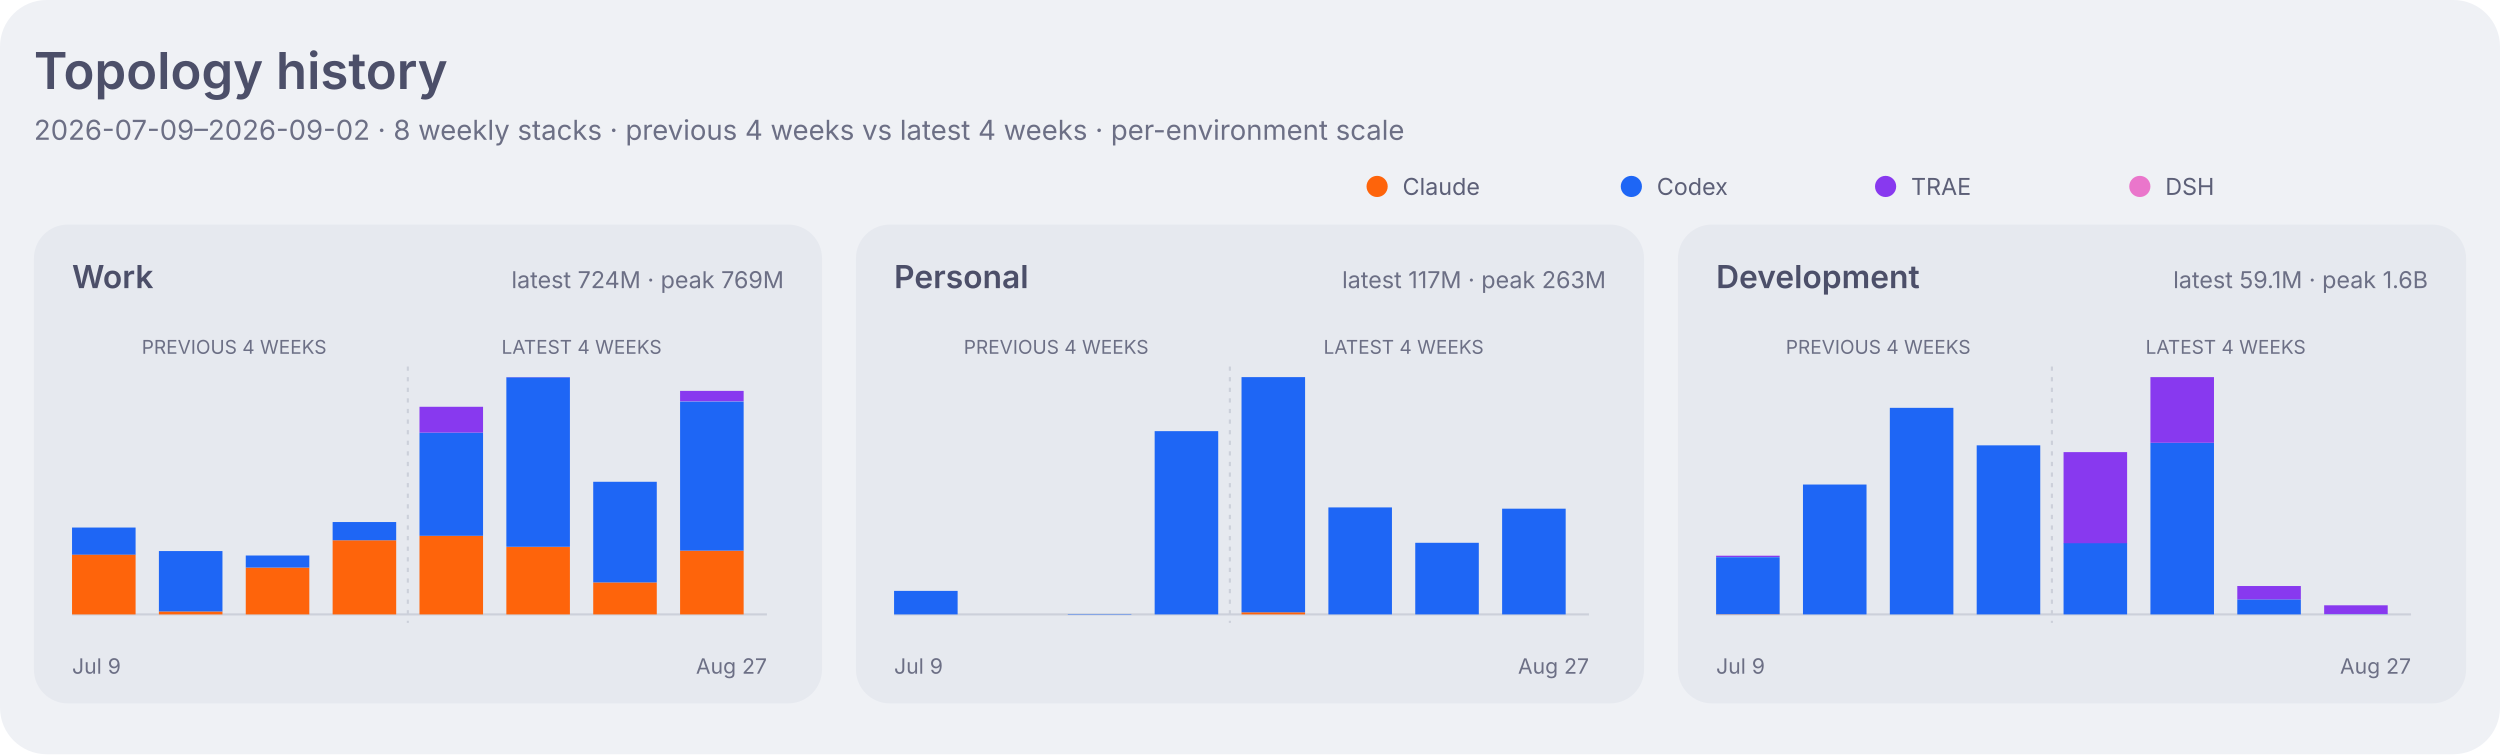
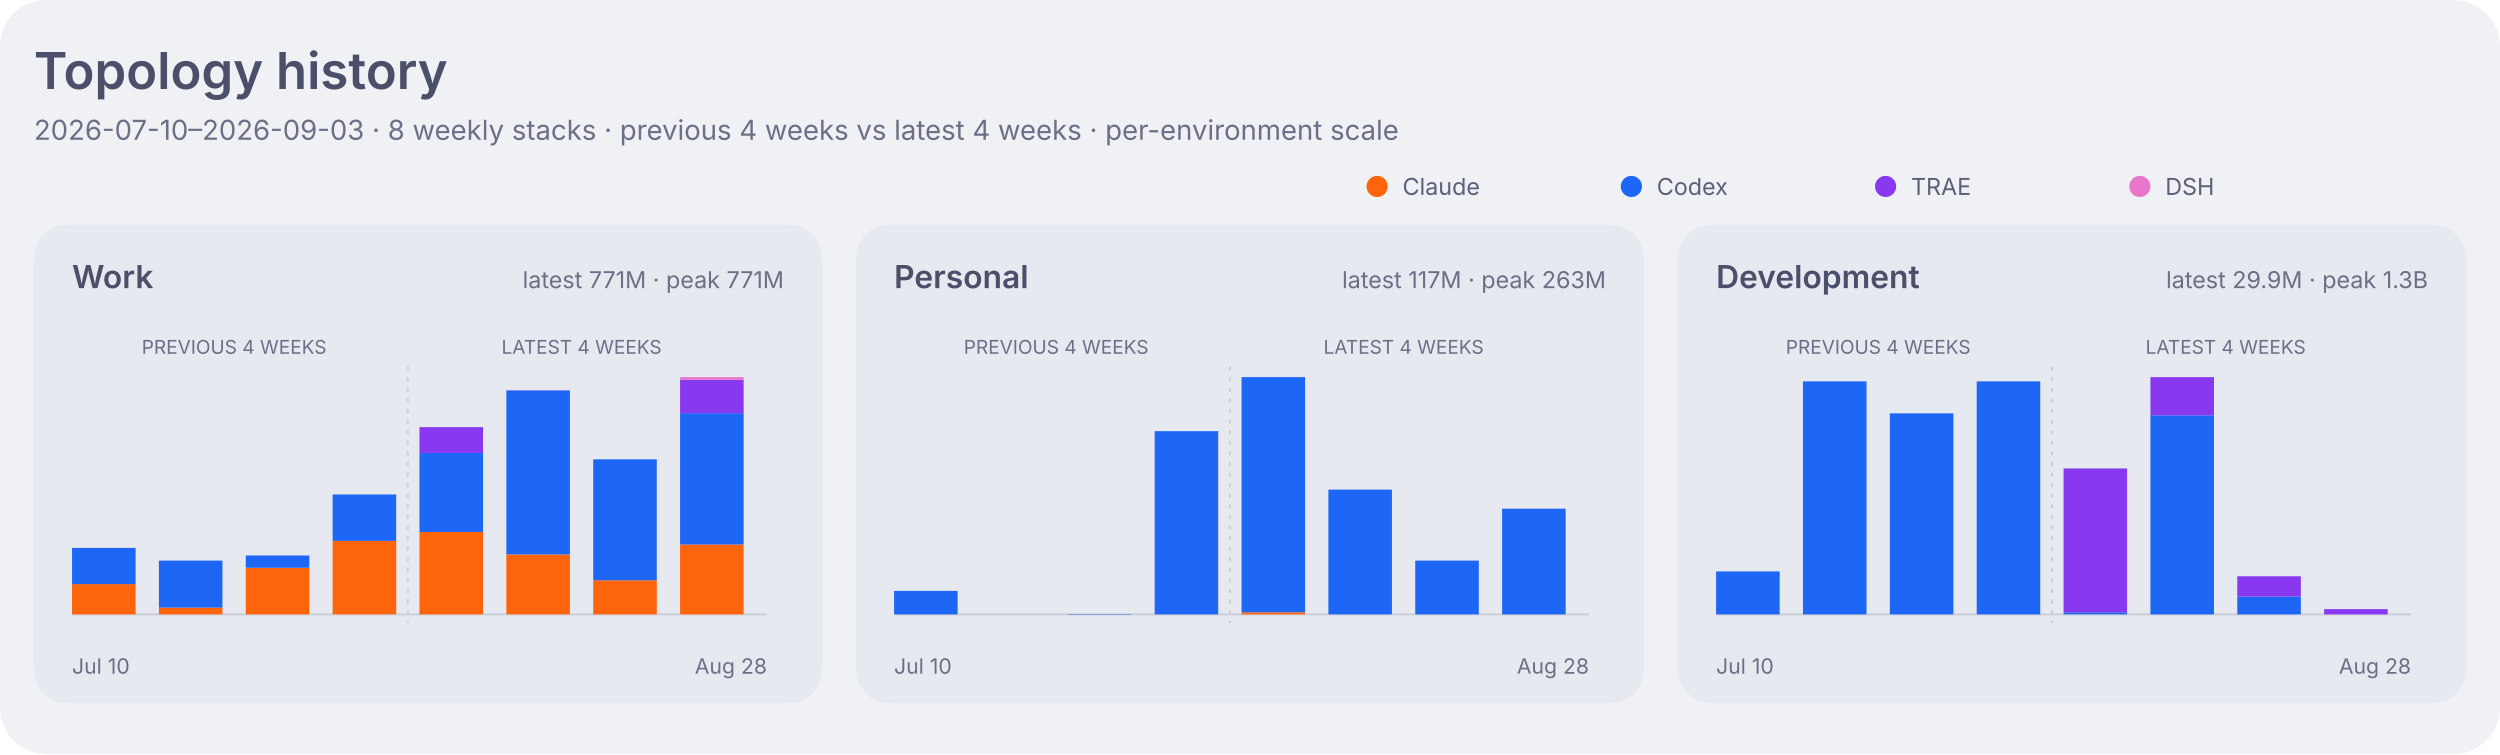
<svg xmlns="http://www.w3.org/2000/svg" width="1180" height="356" viewBox="0 0 1180 356" role="img" aria-labelledby="title desc">
  <style>
    .dashboard-background { fill: #eff1f5; }
    .dashboard-panel { fill: #e6e9ef; }
    .dashboard-primary { fill: #4c4f69; }
    .dashboard-secondary { fill: #5c5f77; }
    .dashboard-muted { fill: #6c6f85; }
    .dashboard-accent { fill: #179299; }
    .dashboard-border { stroke: #ccd0da; }
    .agent-claude { fill: #fe640b; }
    .agent-codex { fill: #1e66f5; }
    .agent-traex { fill: #8839ef; }
    .agent-dsh { fill: #ea76cb; }
    .agent-legacy { fill: #6c6f85; }
    .series-0 { fill: #1e66f5; }
    .series-1 { fill: #fe640b; }
    .series-2 { fill: #40a02b; }
    .series-3 { fill: #8839ef; }
    .series-other { fill: #9ca0b0; }
    .signal-level-1 { fill: #179299; fill-opacity: 0.22; }
    .signal-level-2 { fill: #179299; fill-opacity: 0.45; }
    .signal-level-3 { fill: #179299; fill-opacity: 0.68; }
    .signal-level-4 { fill: #179299; }
    .component-input { fill: #40a02b; }
    .component-output { fill: #df8e1d; }
    .component-cache-write { fill: #179299; }
    .component-cache-read { fill: #7287fd; }
    .heatmap-level-0 { fill: #ccd0da; }
    .heatmap-level-1 { fill: #179299; fill-opacity: 0.25; }
    .heatmap-level-2 { fill: #179299; fill-opacity: 0.5; }
    .heatmap-level-3 { fill: #179299; fill-opacity: 0.75; }
    .heatmap-level-4 { fill: #179299; }
    @media (prefers-color-scheme: dark) {
      .dashboard-background { fill: #1e1e2e; }
      .dashboard-panel { fill: #181825; }
      .dashboard-primary { fill: #cdd6f4; }
      .dashboard-secondary { fill: #bac2de; }
      .dashboard-muted { fill: #a6adc8; }
      .dashboard-accent { fill: #94e2d5; }
      .dashboard-border { stroke: #313244; }
      .agent-claude { fill: #fab387; }
      .agent-codex { fill: #89b4fa; }
      .agent-traex { fill: #cba6f7; }
      .agent-dsh { fill: #f5c2e7; }
      .agent-legacy { fill: #a6adc8; }
      .series-0 { fill: #89b4fa; }
      .series-1 { fill: #fab387; }
      .series-2 { fill: #a6e3a1; }
      .series-3 { fill: #cba6f7; }
      .series-other { fill: #7f849c; }
      .signal-level-1 { fill: #94e2d5; fill-opacity: 0.22; }
      .signal-level-2 { fill: #94e2d5; fill-opacity: 0.45; }
      .signal-level-3 { fill: #94e2d5; fill-opacity: 0.68; }
      .signal-level-4 { fill: #94e2d5; }
      .component-input { fill: #a6e3a1; }
      .component-output { fill: #f9e2af; }
      .component-cache-write { fill: #94e2d5; }
      .component-cache-read { fill: #b4befe; }
      .heatmap-level-0 { fill: #313244; }
      .heatmap-level-1 { fill: #94e2d5; fill-opacity: 0.25; }
      .heatmap-level-2 { fill: #94e2d5; fill-opacity: 0.5; }
      .heatmap-level-3 { fill: #94e2d5; fill-opacity: 0.75; }
      .heatmap-level-4 { fill: #94e2d5; }
    }
  </style>
  <rect class="dashboard-background" width="1180" height="356" rx="22" />
  <text class="dashboard-primary" x="16" y="42" font-family="-apple-system,BlinkMacSystemFont,Segoe UI,sans-serif" font-size="24" font-weight="600">Topology history</text>
-   <text class="dashboard-muted" x="16" y="66" font-family="-apple-system,BlinkMacSystemFont,Segoe UI,sans-serif" font-size="13">2026-07-09–2026-09-02 · 8 weekly stacks · previous 4 weeks vs latest 4 weeks · per-environment scale</text>
+   <text class="dashboard-muted" x="16" y="66" font-family="-apple-system,BlinkMacSystemFont,Segoe UI,sans-serif" font-size="13">2026-07-10–2026-09-03 · 8 weekly stacks · previous 4 weeks vs latest 4 weeks · per-environment scale</text>
  <circle class="agent-claude" cx="650" cy="88" r="5" />
  <text class="dashboard-secondary" x="662" y="92" font-family="-apple-system,BlinkMacSystemFont,Segoe UI,sans-serif" font-size="11">Claude</text>
  <circle class="agent-codex" cx="770" cy="88" r="5" />
  <text class="dashboard-secondary" x="782" y="92" font-family="-apple-system,BlinkMacSystemFont,Segoe UI,sans-serif" font-size="11">Codex</text>
  <circle class="agent-traex" cx="890" cy="88" r="5" />
  <text class="dashboard-secondary" x="902" y="92" font-family="-apple-system,BlinkMacSystemFont,Segoe UI,sans-serif" font-size="11">TRAE</text>
  <circle class="agent-dsh" cx="1010" cy="88" r="5" />
  <text class="dashboard-secondary" x="1022" y="92" font-family="-apple-system,BlinkMacSystemFont,Segoe UI,sans-serif" font-size="11">DSH</text>
  <rect class="dashboard-panel" x="16" y="106" width="372" height="226" rx="16" />
  <text class="dashboard-primary" x="34" y="136" font-family="-apple-system,BlinkMacSystemFont,Segoe UI,sans-serif" font-size="15" font-weight="600">Work</text>
-   <text class="dashboard-muted" x="370" y="136" text-anchor="end" font-family="-apple-system,BlinkMacSystemFont,Segoe UI,sans-serif" font-size="11">latest 724M · peak 769M</text>
+   <text class="dashboard-muted" x="370" y="136" text-anchor="end" font-family="-apple-system,BlinkMacSystemFont,Segoe UI,sans-serif" font-size="11">latest 771M · peak 771M</text>
  <line class="dashboard-border" x1="34" y1="290" x2="362" y2="290" stroke-width="1" />
  <text class="dashboard-muted" x="110.5" y="167" text-anchor="middle" font-family="-apple-system,BlinkMacSystemFont,Segoe UI,sans-serif" font-size="9">PREVIOUS 4 WEEKS</text>
  <text class="dashboard-muted" x="274.5" y="167" text-anchor="middle" font-family="-apple-system,BlinkMacSystemFont,Segoe UI,sans-serif" font-size="9">LATEST 4 WEEKS</text>
  <line class="dashboard-border" x1="192.5" y1="173" x2="192.5" y2="294" stroke-width="1" stroke-dasharray="2 3" />
-   <rect class="agent-claude" x="34" y="261.7" width="30" height="28.3" data-role="work" data-agent="claude" data-week="2026-07-09">
+   <rect class="agent-claude" x="34" y="275.7" width="30" height="14.3" data-role="work" data-agent="claude" data-week="2026-07-10">
    </rect>
-   <rect class="agent-codex" x="34" y="249.0" width="30" height="12.8" data-role="work" data-agent="codex" data-week="2026-07-09">
+   <rect class="agent-codex" x="34" y="258.6" width="30" height="17.1" data-role="work" data-agent="codex" data-week="2026-07-10">
    </rect>
-   <rect class="agent-claude" x="75" y="288.6" width="30" height="1.4" data-role="work" data-agent="claude" data-week="2026-07-16">
+   <rect class="agent-claude" x="75" y="286.8" width="30" height="3.2" data-role="work" data-agent="claude" data-week="2026-07-17">
    </rect>
-   <rect class="agent-codex" x="75" y="260.1" width="30" height="28.5" data-role="work" data-agent="codex" data-week="2026-07-16">
+   <rect class="agent-codex" x="75" y="264.6" width="30" height="22.2" data-role="work" data-agent="codex" data-week="2026-07-17">
    </rect>
-   <rect class="agent-claude" x="116" y="267.9" width="30" height="22.1" data-role="work" data-agent="claude" data-week="2026-07-23">
+   <rect class="agent-claude" x="116" y="268.1" width="30" height="21.9" data-role="work" data-agent="claude" data-week="2026-07-24">
    </rect>
-   <rect class="agent-codex" x="116" y="262.2" width="30" height="5.7" data-role="work" data-agent="codex" data-week="2026-07-23">
+   <rect class="agent-codex" x="116" y="262.2" width="30" height="5.8" data-role="work" data-agent="codex" data-week="2026-07-24">
    </rect>
-   <rect class="agent-claude" x="157" y="255.0" width="30" height="35.0" data-role="work" data-agent="claude" data-week="2026-07-30">
+   <rect class="agent-claude" x="157" y="255.3" width="30" height="34.7" data-role="work" data-agent="claude" data-week="2026-07-31">
    </rect>
-   <rect class="agent-codex" x="157" y="246.4" width="30" height="8.6" data-role="work" data-agent="codex" data-week="2026-07-30">
+   <rect class="agent-codex" x="157" y="233.4" width="30" height="21.9" data-role="work" data-agent="codex" data-week="2026-07-31">
    </rect>
-   <rect class="agent-claude" x="198" y="252.9" width="30" height="37.1" data-role="work" data-agent="claude" data-week="2026-08-06">
+   <rect class="agent-claude" x="198" y="251.1" width="30" height="38.9" data-role="work" data-agent="claude" data-week="2026-08-07">
    </rect>
-   <rect class="agent-codex" x="198" y="204.2" width="30" height="48.7" data-role="work" data-agent="codex" data-week="2026-08-06">
+   <rect class="agent-codex" x="198" y="213.8" width="30" height="37.3" data-role="work" data-agent="codex" data-week="2026-08-07">
    </rect>
-   <rect class="agent-traex" x="198" y="192.0" width="30" height="12.2" data-role="work" data-agent="traex" data-week="2026-08-06">
+   <rect class="agent-traex" x="198" y="201.6" width="30" height="12.2" data-role="work" data-agent="traex" data-week="2026-08-07">
    </rect>
-   <rect class="agent-claude" x="239" y="258.2" width="30" height="31.8" data-role="work" data-agent="claude" data-week="2026-08-13">
+   <rect class="agent-claude" x="239" y="261.7" width="30" height="28.3" data-role="work" data-agent="claude" data-week="2026-08-14">
    </rect>
-   <rect class="agent-codex" x="239" y="178.1" width="30" height="80.0" data-role="work" data-agent="codex" data-week="2026-08-13">
+   <rect class="agent-codex" x="239" y="184.3" width="30" height="77.4" data-role="work" data-agent="codex" data-week="2026-08-14">
    </rect>
-   <rect class="agent-traex" x="239" y="178.0" width="30" height="0.1" data-role="work" data-agent="traex" data-week="2026-08-13">
+   <rect class="agent-traex" x="239" y="184.2" width="30" height="0.1" data-role="work" data-agent="traex" data-week="2026-08-14">
    </rect>
-   <rect class="agent-claude" x="280" y="274.9" width="30" height="15.1" data-role="work" data-agent="claude" data-week="2026-08-20">
+   <rect class="agent-claude" x="280" y="273.9" width="30" height="16.1" data-role="work" data-agent="claude" data-week="2026-08-21">
    </rect>
-   <rect class="agent-codex" x="280" y="227.4" width="30" height="47.5" data-role="work" data-agent="codex" data-week="2026-08-20">
+   <rect class="agent-codex" x="280" y="216.8" width="30" height="57.1" data-role="work" data-agent="codex" data-week="2026-08-21">
    </rect>
-   <rect class="agent-traex" x="280" y="227.3" width="30" height="0.0" data-role="work" data-agent="traex" data-week="2026-08-20">
+   <rect class="agent-traex" x="280" y="216.8" width="30" height="0.0" data-role="work" data-agent="traex" data-week="2026-08-21">
    </rect>
-   <rect class="agent-claude" x="321" y="259.9" width="30" height="30.1" data-role="work" data-agent="claude" data-week="2026-08-27">
+   <rect class="agent-claude" x="321" y="257.0" width="30" height="33.0" data-role="work" data-agent="claude" data-week="2026-08-28">
    </rect>
-   <rect class="agent-codex" x="321" y="189.5" width="30" height="70.4" data-role="work" data-agent="codex" data-week="2026-08-27">
+   <rect class="agent-codex" x="321" y="195.0" width="30" height="62.0" data-role="work" data-agent="codex" data-week="2026-08-28">
    </rect>
-   <rect class="agent-traex" x="321" y="184.5" width="30" height="4.9" data-role="work" data-agent="traex" data-week="2026-08-27">
+   <rect class="agent-traex" x="321" y="179.2" width="30" height="15.8" data-role="work" data-agent="traex" data-week="2026-08-28">
    </rect>
-   <text class="dashboard-muted" x="34" y="318" font-family="-apple-system,BlinkMacSystemFont,Segoe UI,sans-serif" font-size="10">Jul 9</text>
-   <text class="dashboard-muted" x="362" y="318" text-anchor="end" font-family="-apple-system,BlinkMacSystemFont,Segoe UI,sans-serif" font-size="10">Aug 27</text>
+   <rect class="agent-dsh" x="321" y="178.0" width="30" height="1.2" data-role="work" data-agent="dsh" data-week="2026-08-28">
+     </rect>
+   <text class="dashboard-muted" x="34" y="318" font-family="-apple-system,BlinkMacSystemFont,Segoe UI,sans-serif" font-size="10">Jul 10</text>
+   <text class="dashboard-muted" x="362" y="318" text-anchor="end" font-family="-apple-system,BlinkMacSystemFont,Segoe UI,sans-serif" font-size="10">Aug 28</text>
  <rect class="dashboard-panel" x="404" y="106" width="372" height="226" rx="16" />
  <text class="dashboard-primary" x="422" y="136" font-family="-apple-system,BlinkMacSystemFont,Segoe UI,sans-serif" font-size="15" font-weight="600">Personal</text>
  <text class="dashboard-muted" x="758" y="136" text-anchor="end" font-family="-apple-system,BlinkMacSystemFont,Segoe UI,sans-serif" font-size="11">latest 117M · peak 263M</text>
  <line class="dashboard-border" x1="422" y1="290" x2="750" y2="290" stroke-width="1" />
  <text class="dashboard-muted" x="498.5" y="167" text-anchor="middle" font-family="-apple-system,BlinkMacSystemFont,Segoe UI,sans-serif" font-size="9">PREVIOUS 4 WEEKS</text>
  <text class="dashboard-muted" x="662.5" y="167" text-anchor="middle" font-family="-apple-system,BlinkMacSystemFont,Segoe UI,sans-serif" font-size="9">LATEST 4 WEEKS</text>
  <line class="dashboard-border" x1="580.5" y1="173" x2="580.5" y2="294" stroke-width="1" stroke-dasharray="2 3" />
-   <rect class="agent-codex" x="422" y="278.9" width="30" height="11.1" data-role="personal" data-agent="codex" data-week="2026-07-09">
+   <rect class="agent-codex" x="422" y="278.9" width="30" height="11.1" data-role="personal" data-agent="codex" data-week="2026-07-10">
    </rect>
-   <rect class="agent-codex" x="504" y="289.8" width="30" height="0.2" data-role="personal" data-agent="codex" data-week="2026-07-23">
+   <rect class="agent-codex" x="504" y="289.8" width="30" height="0.2" data-role="personal" data-agent="codex" data-week="2026-07-24">
    </rect>
-   <rect class="agent-codex" x="545" y="203.5" width="30" height="86.5" data-role="personal" data-agent="codex" data-week="2026-07-30">
+   <rect class="agent-codex" x="545" y="203.5" width="30" height="86.5" data-role="personal" data-agent="codex" data-week="2026-07-31">
    </rect>
-   <rect class="agent-claude" x="586" y="289.0" width="30" height="1.0" data-role="personal" data-agent="claude" data-week="2026-08-06">
+   <rect class="agent-claude" x="586" y="289.0" width="30" height="1.0" data-role="personal" data-agent="claude" data-week="2026-08-07">
    </rect>
-   <rect class="agent-codex" x="586" y="178.0" width="30" height="111.0" data-role="personal" data-agent="codex" data-week="2026-08-06">
+   <rect class="agent-codex" x="586" y="178.0" width="30" height="111.0" data-role="personal" data-agent="codex" data-week="2026-08-07">
    </rect>
-   <rect class="agent-codex" x="627" y="239.5" width="30" height="50.5" data-role="personal" data-agent="codex" data-week="2026-08-13">
+   <rect class="agent-codex" x="627" y="231.1" width="30" height="58.9" data-role="personal" data-agent="codex" data-week="2026-08-14">
    </rect>
-   <rect class="agent-codex" x="668" y="256.2" width="30" height="33.8" data-role="personal" data-agent="codex" data-week="2026-08-20">
+   <rect class="agent-codex" x="668" y="264.6" width="30" height="25.4" data-role="personal" data-agent="codex" data-week="2026-08-21">
    </rect>
-   <rect class="agent-codex" x="709" y="240.1" width="30" height="49.9" data-role="personal" data-agent="codex" data-week="2026-08-27">
+   <rect class="agent-codex" x="709" y="240.1" width="30" height="49.9" data-role="personal" data-agent="codex" data-week="2026-08-28">
    </rect>
-   <rect class="agent-dsh" x="709" y="240.1" width="30" height="0.0" data-role="personal" data-agent="dsh" data-week="2026-08-27">
+   <rect class="agent-dsh" x="709" y="240.1" width="30" height="0.0" data-role="personal" data-agent="dsh" data-week="2026-08-28">
    </rect>
-   <text class="dashboard-muted" x="422" y="318" font-family="-apple-system,BlinkMacSystemFont,Segoe UI,sans-serif" font-size="10">Jul 9</text>
-   <text class="dashboard-muted" x="750" y="318" text-anchor="end" font-family="-apple-system,BlinkMacSystemFont,Segoe UI,sans-serif" font-size="10">Aug 27</text>
+   <text class="dashboard-muted" x="422" y="318" font-family="-apple-system,BlinkMacSystemFont,Segoe UI,sans-serif" font-size="10">Jul 10</text>
+   <text class="dashboard-muted" x="750" y="318" text-anchor="end" font-family="-apple-system,BlinkMacSystemFont,Segoe UI,sans-serif" font-size="10">Aug 28</text>
  <rect class="dashboard-panel" x="792" y="106" width="372" height="226" rx="16" />
  <text class="dashboard-primary" x="810" y="136" font-family="-apple-system,BlinkMacSystemFont,Segoe UI,sans-serif" font-size="15" font-weight="600">Development</text>
-   <text class="dashboard-muted" x="1146" y="136" text-anchor="end" font-family="-apple-system,BlinkMacSystemFont,Segoe UI,sans-serif" font-size="11">latest 59.1M · peak 1.6B</text>
+   <text class="dashboard-muted" x="1146" y="136" text-anchor="end" font-family="-apple-system,BlinkMacSystemFont,Segoe UI,sans-serif" font-size="11">latest 29.9M · peak 1.3B</text>
  <line class="dashboard-border" x1="810" y1="290" x2="1138" y2="290" stroke-width="1" />
  <text class="dashboard-muted" x="886.5" y="167" text-anchor="middle" font-family="-apple-system,BlinkMacSystemFont,Segoe UI,sans-serif" font-size="9">PREVIOUS 4 WEEKS</text>
  <text class="dashboard-muted" x="1050.5" y="167" text-anchor="middle" font-family="-apple-system,BlinkMacSystemFont,Segoe UI,sans-serif" font-size="9">LATEST 4 WEEKS</text>
  <line class="dashboard-border" x1="968.5" y1="173" x2="968.5" y2="294" stroke-width="1" stroke-dasharray="2 3" />
-   <rect class="agent-claude" x="810" y="289.9" width="30" height="0.1" data-role="development" data-agent="claude" data-week="2026-07-09">
+   <rect class="agent-codex" x="810" y="269.7" width="30" height="20.3" data-role="development" data-agent="codex" data-week="2026-07-10">
    </rect>
-   <rect class="agent-codex" x="810" y="263.0" width="30" height="26.9" data-role="development" data-agent="codex" data-week="2026-07-09">
+   <rect class="agent-codex" x="851" y="180.0" width="30" height="110.0" data-role="development" data-agent="codex" data-week="2026-07-17">
    </rect>
-   <rect class="agent-traex" x="810" y="262.3" width="30" height="0.6" data-role="development" data-agent="traex" data-week="2026-07-09">
+   <rect class="agent-codex" x="892" y="195.1" width="30" height="94.9" data-role="development" data-agent="codex" data-week="2026-07-24">
    </rect>
-   <rect class="agent-codex" x="851" y="228.7" width="30" height="61.3" data-role="development" data-agent="codex" data-week="2026-07-16">
+   <rect class="agent-codex" x="933" y="180.0" width="30" height="110.0" data-role="development" data-agent="codex" data-week="2026-07-31">
    </rect>
-   <rect class="agent-codex" x="892" y="192.5" width="30" height="97.5" data-role="development" data-agent="codex" data-week="2026-07-23">
+   <rect class="agent-codex" x="974" y="289.0" width="30" height="1.0" data-role="development" data-agent="codex" data-week="2026-08-07">
    </rect>
-   <rect class="agent-codex" x="933" y="210.2" width="30" height="79.8" data-role="development" data-agent="codex" data-week="2026-07-30">
+   <rect class="agent-traex" x="974" y="221.1" width="30" height="67.9" data-role="development" data-agent="traex" data-week="2026-08-07">
    </rect>
-   <rect class="agent-codex" x="974" y="256.3" width="30" height="33.7" data-role="development" data-agent="codex" data-week="2026-08-06">
+   <rect class="agent-codex" x="1015" y="196.0" width="30" height="94.0" data-role="development" data-agent="codex" data-week="2026-08-14">
    </rect>
-   <rect class="agent-traex" x="974" y="213.4" width="30" height="43.0" data-role="development" data-agent="traex" data-week="2026-08-06">
+   <rect class="agent-traex" x="1015" y="178.0" width="30" height="18.0" data-role="development" data-agent="traex" data-week="2026-08-14">
    </rect>
-   <rect class="agent-codex" x="1015" y="209.0" width="30" height="81.0" data-role="development" data-agent="codex" data-week="2026-08-13">
+   <rect class="agent-codex" x="1056" y="281.6" width="30" height="8.4" data-role="development" data-agent="codex" data-week="2026-08-21">
    </rect>
-   <rect class="agent-traex" x="1015" y="178.0" width="30" height="31.0" data-role="development" data-agent="traex" data-week="2026-08-13">
+   <rect class="agent-traex" x="1056" y="272.0" width="30" height="9.6" data-role="development" data-agent="traex" data-week="2026-08-21">
    </rect>
-   <rect class="agent-codex" x="1056" y="282.9" width="30" height="7.1" data-role="development" data-agent="codex" data-week="2026-08-20">
+   <rect class="agent-traex" x="1097" y="287.5" width="30" height="2.5" data-role="development" data-agent="traex" data-week="2026-08-28">
    </rect>
-   <rect class="agent-traex" x="1056" y="276.6" width="30" height="6.3" data-role="development" data-agent="traex" data-week="2026-08-20">
-     </rect>
-   <rect class="agent-codex" x="1097" y="289.9" width="30" height="0.1" data-role="development" data-agent="codex" data-week="2026-08-27">
-     </rect>
-   <rect class="agent-traex" x="1097" y="285.7" width="30" height="4.1" data-role="development" data-agent="traex" data-week="2026-08-27">
-     </rect>
-   <text class="dashboard-muted" x="810" y="318" font-family="-apple-system,BlinkMacSystemFont,Segoe UI,sans-serif" font-size="10">Jul 9</text>
-   <text class="dashboard-muted" x="1138" y="318" text-anchor="end" font-family="-apple-system,BlinkMacSystemFont,Segoe UI,sans-serif" font-size="10">Aug 27</text>
+   <text class="dashboard-muted" x="810" y="318" font-family="-apple-system,BlinkMacSystemFont,Segoe UI,sans-serif" font-size="10">Jul 10</text>
+   <text class="dashboard-muted" x="1138" y="318" text-anchor="end" font-family="-apple-system,BlinkMacSystemFont,Segoe UI,sans-serif" font-size="10">Aug 28</text>
</svg>
